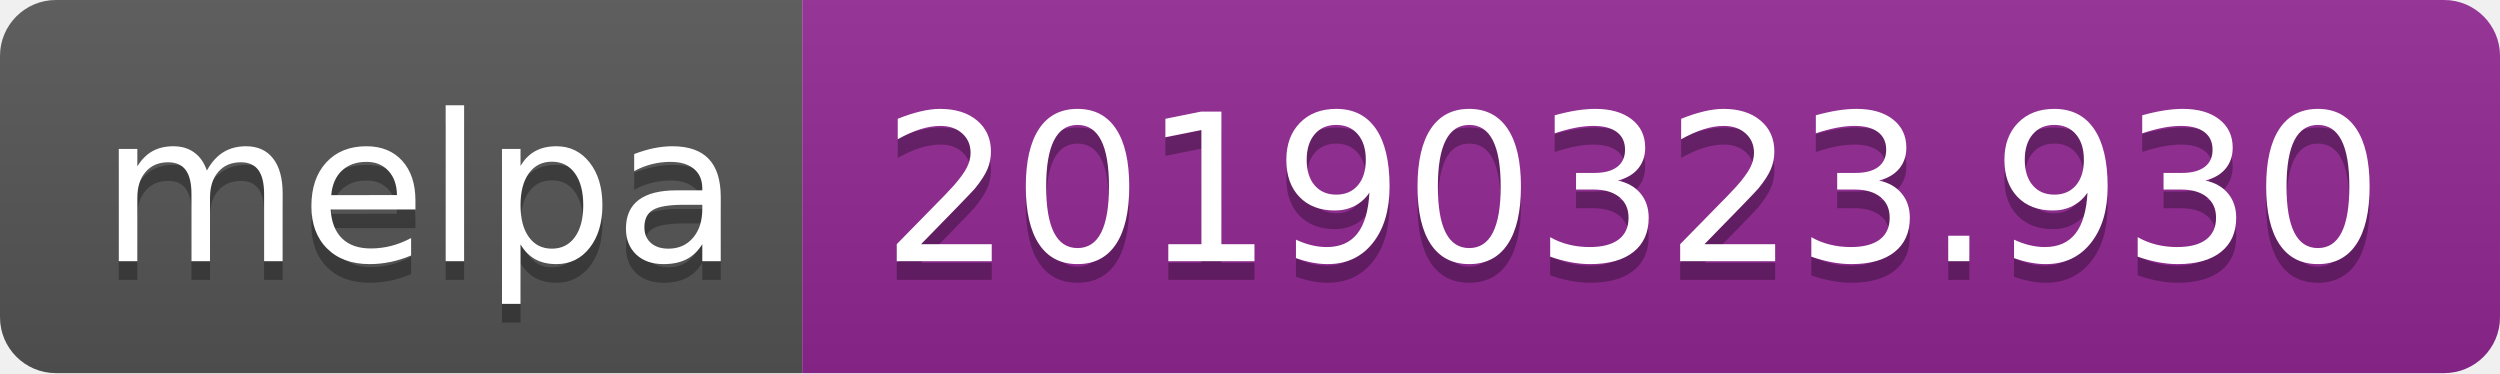
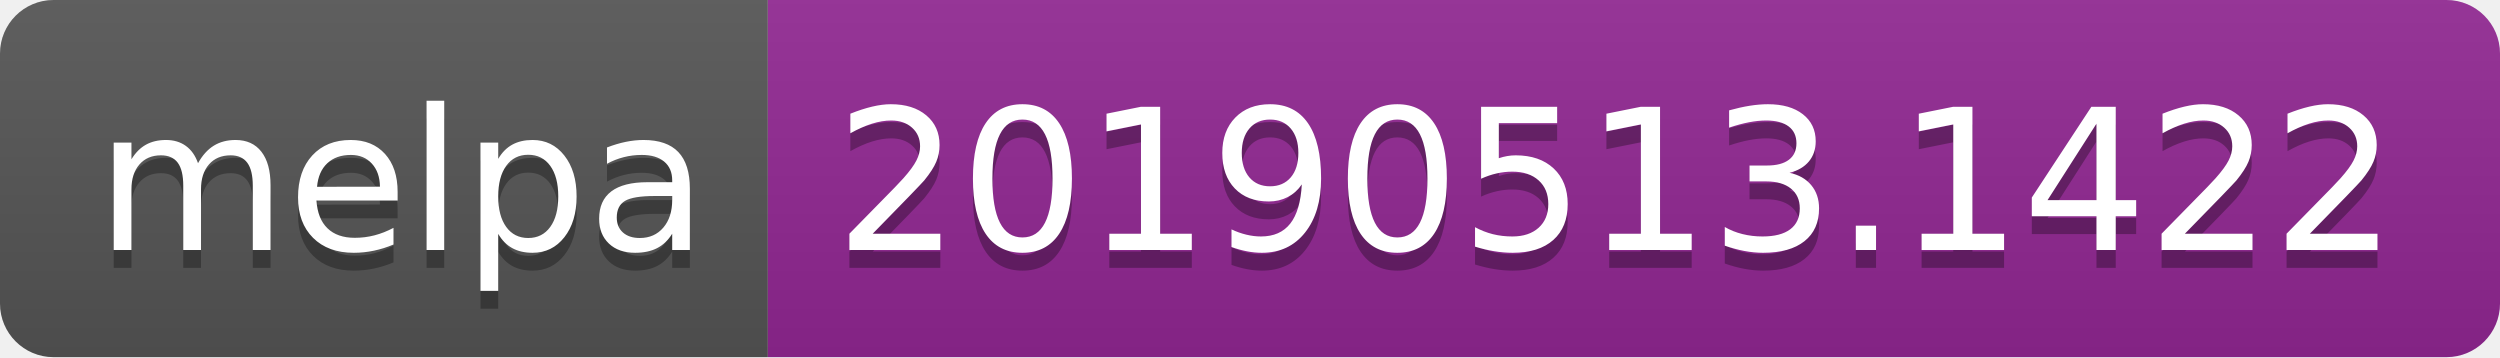
- <svg xmlns="http://www.w3.org/2000/svg" width="134" height="20">
+ <svg xmlns="http://www.w3.org/2000/svg" width="140" height="20">
  <linearGradient id="b" x2="0" y2="100%">
    <stop offset="0" stop-color="#bbb" stop-opacity=".1" />
    <stop offset="1" stop-opacity=".1" />
  </linearGradient>
  <clipPath id="a">
-     <rect width="134" height="20" rx="3" fill="#fff" />
+     <rect width="140" height="20" rx="3" fill="#fff" />
  </clipPath>
  <g clip-path="url(#a)">
    <path fill="#555" d="M0 0h43v20H0z" />
-     <path fill="#922793" d="M43 0h91v20H43z" />
-     <path fill="url(#b)" d="M0 0h134v20H0z" />
+     <path fill="#922793" d="M43 0h97v20H43z" />
+     <path fill="url(#b)" d="M0 0h140v20H0z" />
  </g>
  <g fill="#fff" text-anchor="middle" font-family="DejaVu Sans,Verdana,Geneva,sans-serif" font-size="110">
    <text x="225" y="150" fill="#010101" fill-opacity=".3" transform="scale(.1)" textLength="330">melpa</text>
    <text x="225" y="140" transform="scale(.1)" textLength="330">melpa</text>
-     <text x="875" y="150" fill="#010101" fill-opacity=".3" transform="scale(.1)" textLength="810">20190323.930</text>
-     <text x="875" y="140" transform="scale(.1)" textLength="810">20190323.930</text>
+     <text x="905" y="150" fill="#010101" fill-opacity=".3" transform="scale(.1)" textLength="870">20190513.1422</text>
+     <text x="905" y="140" transform="scale(.1)" textLength="870">20190513.1422</text>
  </g>
</svg>
